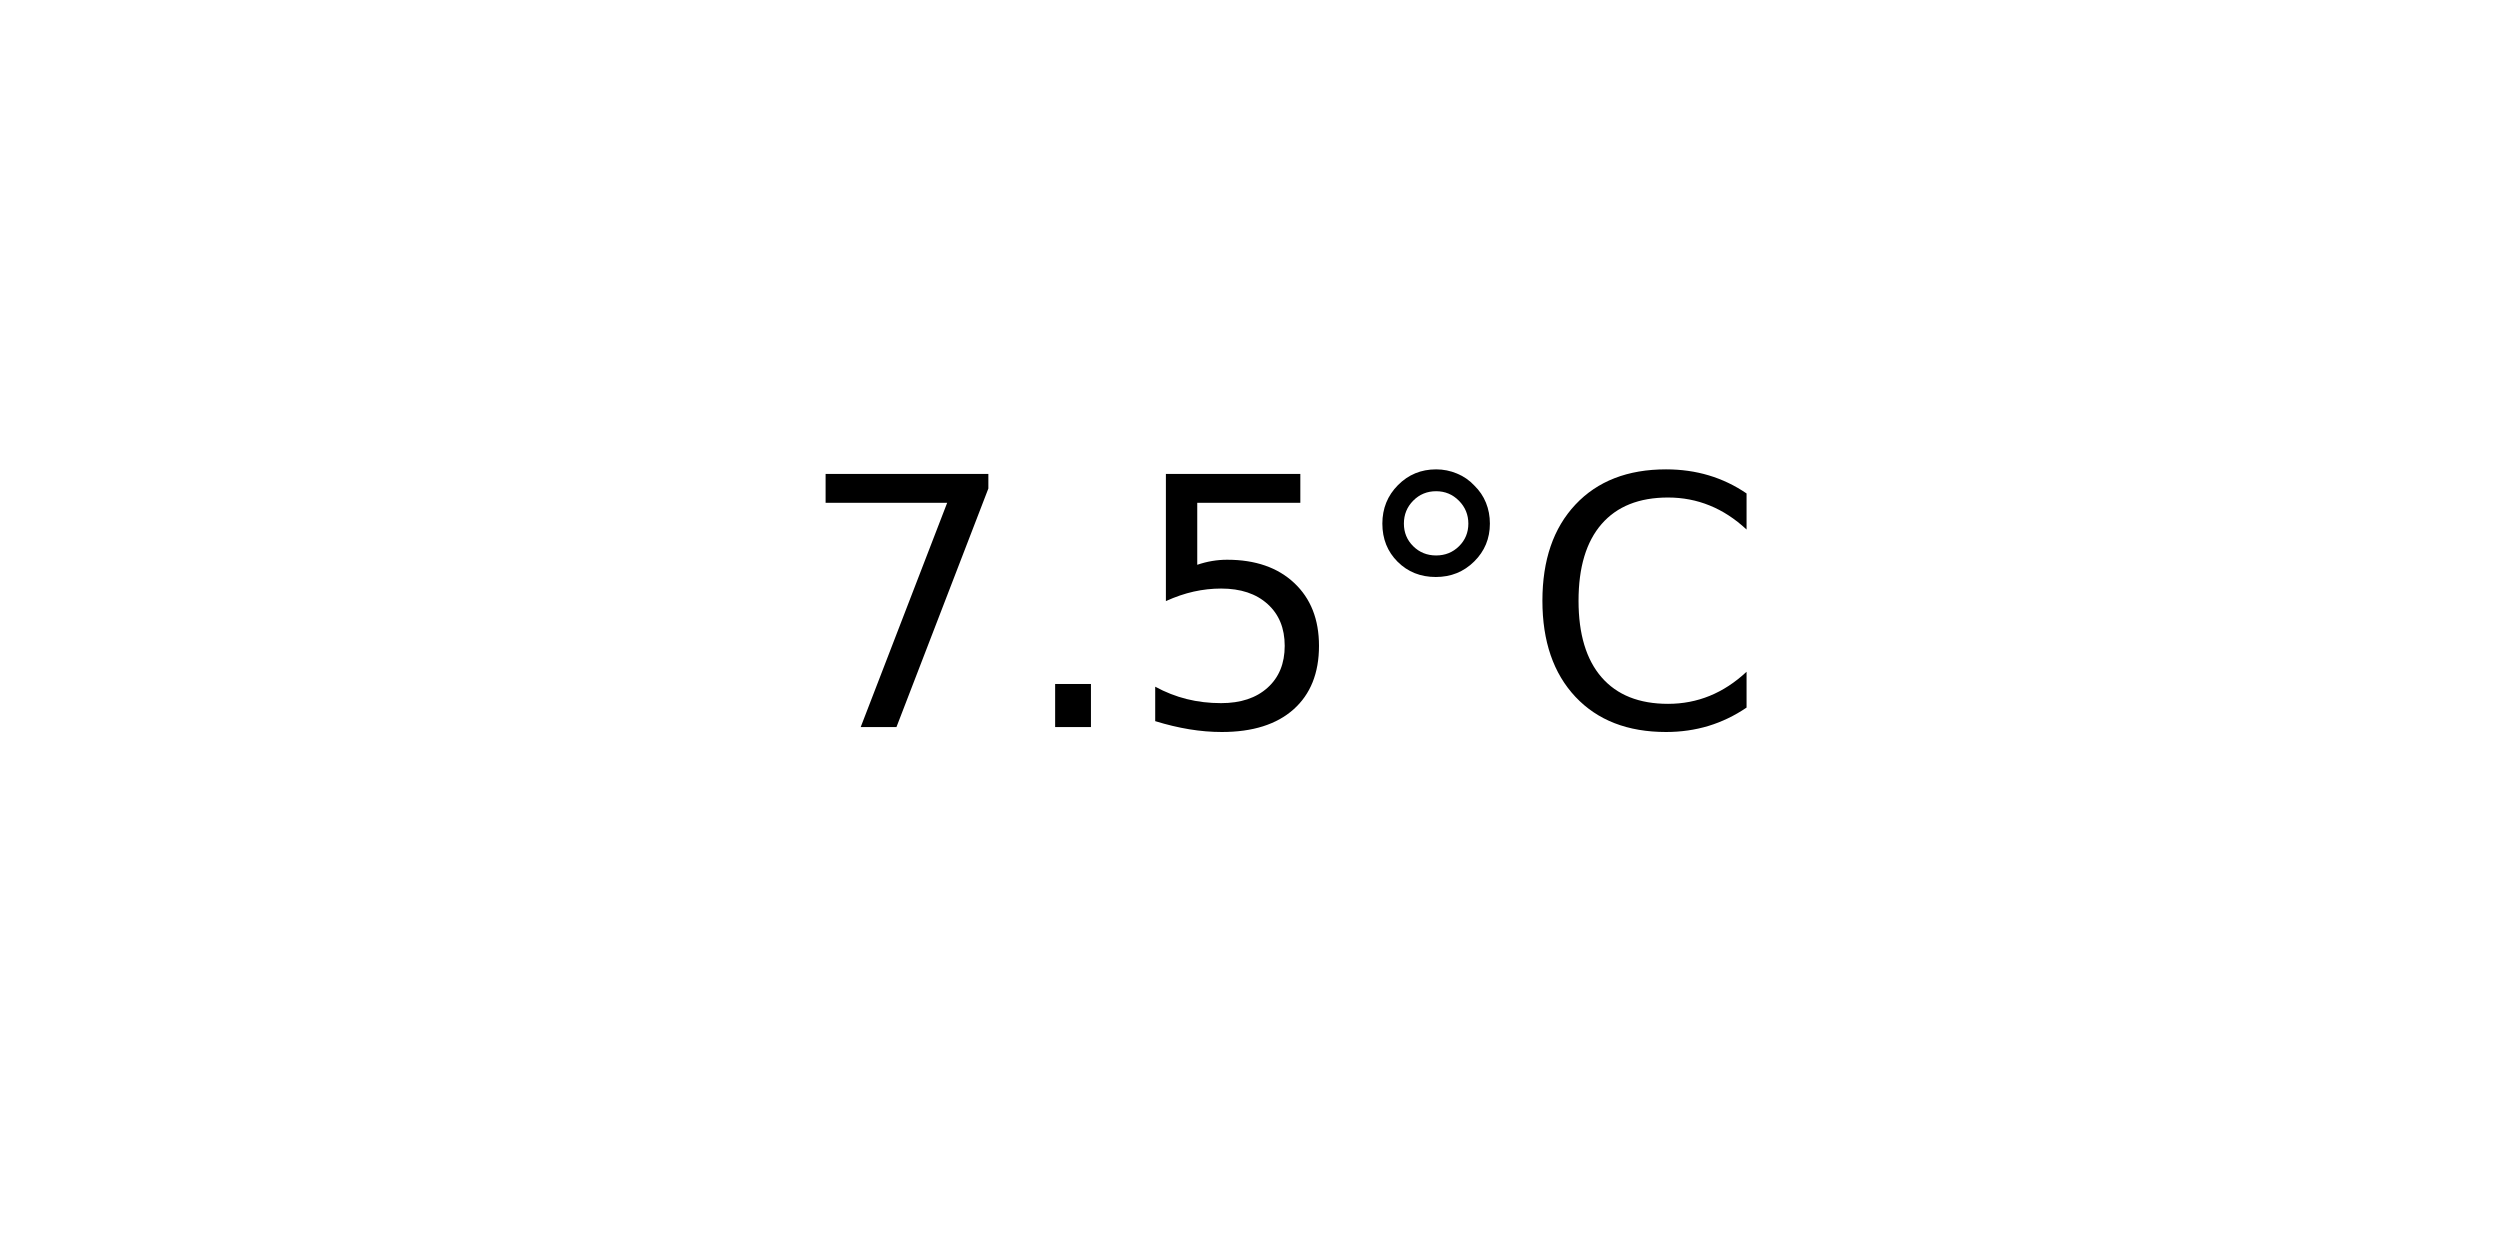
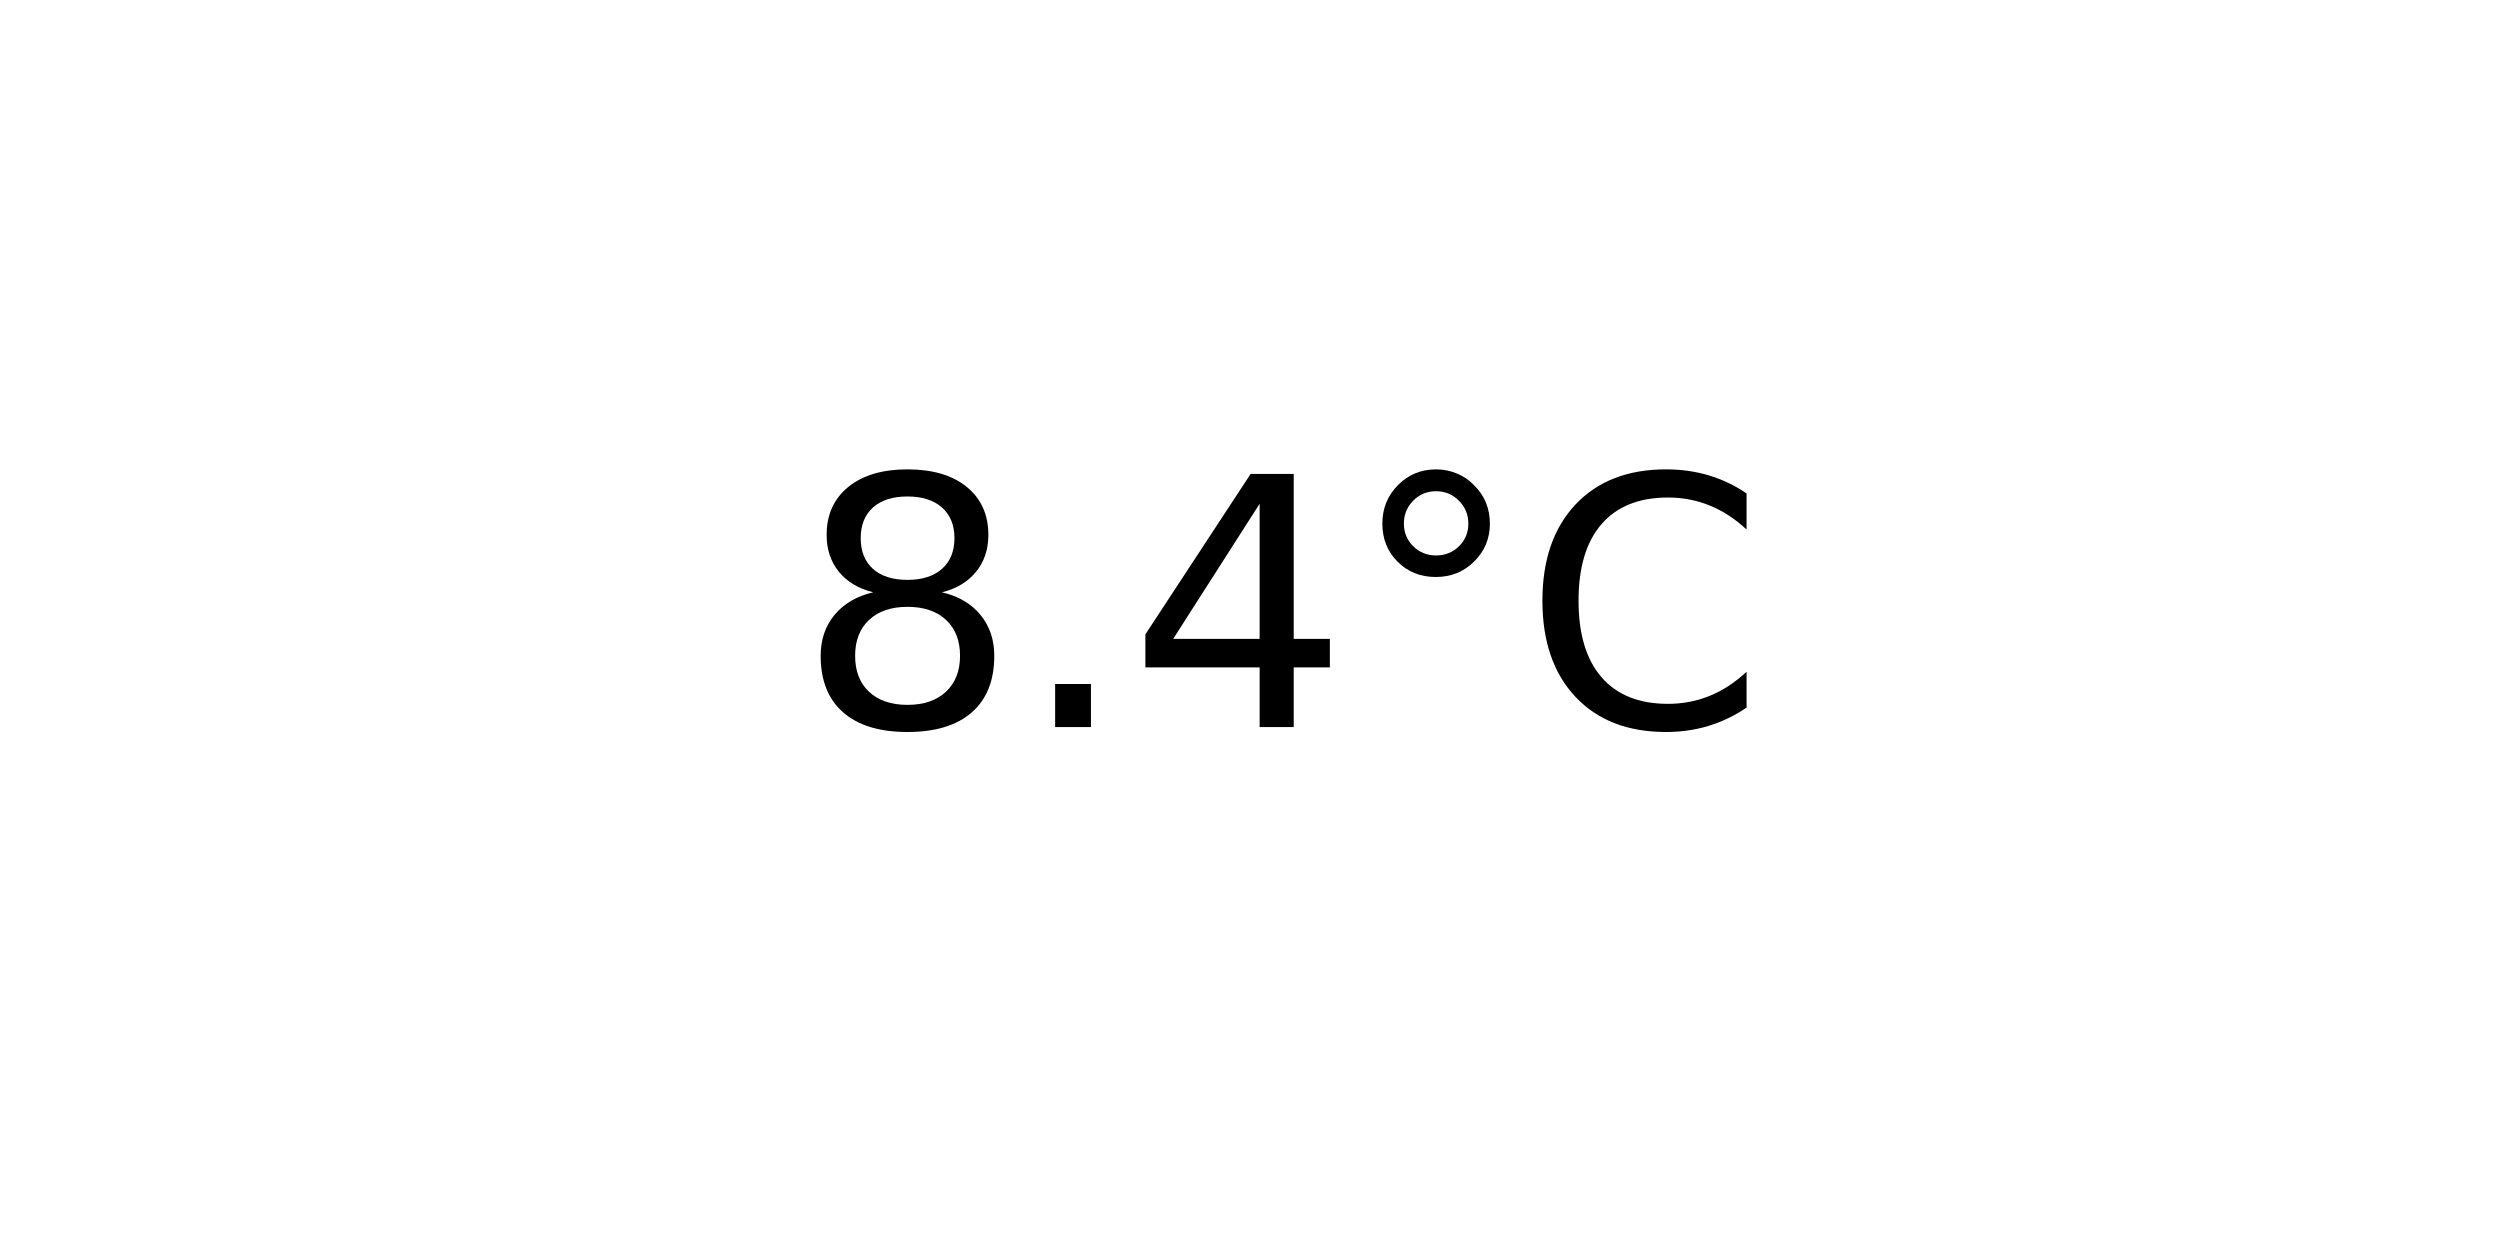
<svg xmlns="http://www.w3.org/2000/svg" xmlns:xlink="http://www.w3.org/1999/xlink" width="72pt" height="36pt" viewBox="0 0 72 36" version="1.1">
  <defs>
    <style type="text/css">*{stroke-linejoin: round; stroke-linecap: butt}</style>
  </defs>
  <g id="figure_1">
    <g id="axes_1">
      <g id="text_1">
        <g transform="translate(22.95703 20.93937) scale(0.1 -0.1)">
          <defs>
-             <path id="DejaVuSans-37" d="M 525 4666  L 3525 4666  L 3525 4397  L 1831 0  L 1172 0  L 2766 4134  L 525 4134  L 525 4666  z " transform="scale(0.015625)" />
+             <path id="DejaVuSans-38" d="M 2034 2216  Q 1584 2216 1326 1975  Q 1069 1734 1069 1313  Q 1069 891 1326 650  Q 1584 409 2034 409  Q 2484 409 2743 651  Q 3003 894 3003 1313  Q 3003 1734 2745 1975  Q 2488 2216 2034 2216  z M 1403 2484  Q 997 2584 770 2862  Q 544 3141 544 3541  Q 544 4100 942 4425  Q 1341 4750 2034 4750  Q 2731 4750 3128 4425  Q 3525 4100 3525 3541  Q 3525 3141 3298 2862  Q 3072 2584 2669 2484  Q 3125 2378 3379 2068  Q 3634 1759 3634 1313  Q 3634 634 3220 271  Q 2806 -91 2034 -91  Q 1263 -91 848 271  Q 434 634 434 1313  Q 434 1759 690 2068  Q 947 2378 1403 2484  z M 1172 3481  Q 1172 3119 1398 2916  Q 1625 2713 2034 2713  Q 2441 2713 2670 2916  Q 2900 3119 2900 3481  Q 2900 3844 2670 4047  Q 2441 4250 2034 4250  Q 1625 4250 1398 4047  Q 1172 3844 1172 3481  z " transform="scale(0.015625)" />
            <path id="DejaVuSans-2e" d="M 684 794  L 1344 794  L 1344 0  L 684 0  L 684 794  z " transform="scale(0.015625)" />
-             <path id="DejaVuSans-35" d="M 691 4666  L 3169 4666  L 3169 4134  L 1269 4134  L 1269 2991  Q 1406 3038 1543 3061  Q 1681 3084 1819 3084  Q 2600 3084 3056 2656  Q 3513 2228 3513 1497  Q 3513 744 3044 326  Q 2575 -91 1722 -91  Q 1428 -91 1123 -41  Q 819 9 494 109  L 494 744  Q 775 591 1075 516  Q 1375 441 1709 441  Q 2250 441 2565 725  Q 2881 1009 2881 1497  Q 2881 1984 2565 2268  Q 2250 2553 1709 2553  Q 1456 2553 1204 2497  Q 953 2441 691 2322  L 691 4666  z " transform="scale(0.015625)" />
+             <path id="DejaVuSans-34" d="M 2419 4116  L 825 1625  L 2419 1625  L 2419 4116  z M 2253 4666  L 3047 4666  L 3047 1625  L 3713 1625  L 3713 1100  L 3047 1100  L 3047 0  L 2419 0  L 2419 1100  L 313 1100  L 313 1709  L 2253 4666  z " transform="scale(0.015625)" />
            <path id="DejaVuSans-b0" d="M 1600 4347  Q 1350 4347 1178 4173  Q 1006 4000 1006 3750  Q 1006 3503 1178 3333  Q 1350 3163 1600 3163  Q 1850 3163 2022 3333  Q 2194 3503 2194 3750  Q 2194 3997 2020 4172  Q 1847 4347 1600 4347  z M 1600 4750  Q 1800 4750 1984 4673  Q 2169 4597 2303 4453  Q 2447 4313 2519 4134  Q 2591 3956 2591 3750  Q 2591 3338 2302 3052  Q 2013 2766 1594 2766  Q 1172 2766 890 3047  Q 609 3328 609 3750  Q 609 4169 896 4459  Q 1184 4750 1600 4750  z " transform="scale(0.015625)" />
            <path id="DejaVuSans-43" d="M 4122 4306  L 4122 3641  Q 3803 3938 3442 4084  Q 3081 4231 2675 4231  Q 1875 4231 1450 3742  Q 1025 3253 1025 2328  Q 1025 1406 1450 917  Q 1875 428 2675 428  Q 3081 428 3442 575  Q 3803 722 4122 1019  L 4122 359  Q 3791 134 3420 21  Q 3050 -91 2638 -91  Q 1578 -91 968 557  Q 359 1206 359 2328  Q 359 3453 968 4101  Q 1578 4750 2638 4750  Q 3056 4750 3426 4639  Q 3797 4528 4122 4306  z " transform="scale(0.015625)" />
          </defs>
-           <use xlink:href="#DejaVuSans-37" />
+           <use xlink:href="#DejaVuSans-38" />
          <use xlink:href="#DejaVuSans-2e" x="63.623" />
-           <use xlink:href="#DejaVuSans-35" x="95.41" />
+           <use xlink:href="#DejaVuSans-34" x="95.41" />
          <use xlink:href="#DejaVuSans-b0" x="159.033" />
          <use xlink:href="#DejaVuSans-43" x="209.033" />
        </g>
      </g>
    </g>
  </g>
</svg>
